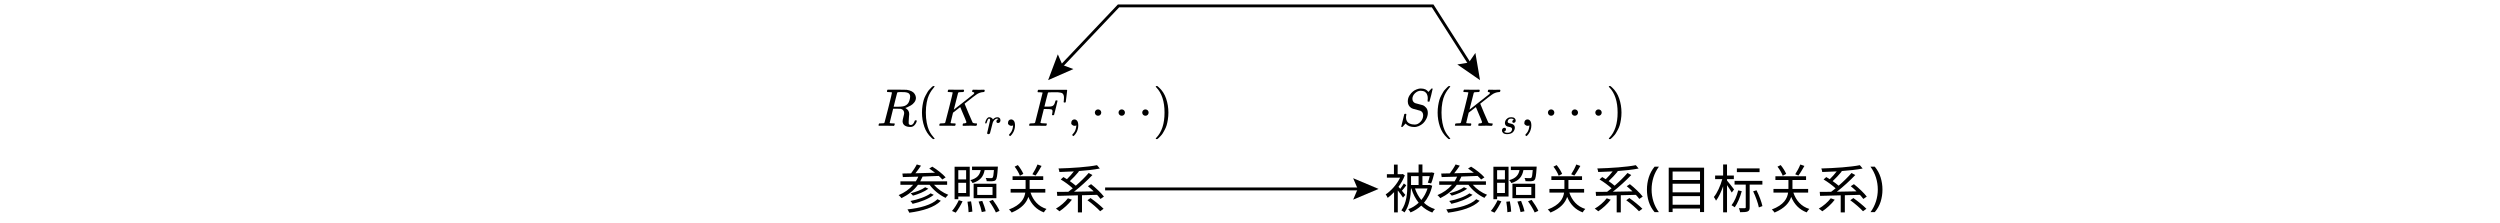
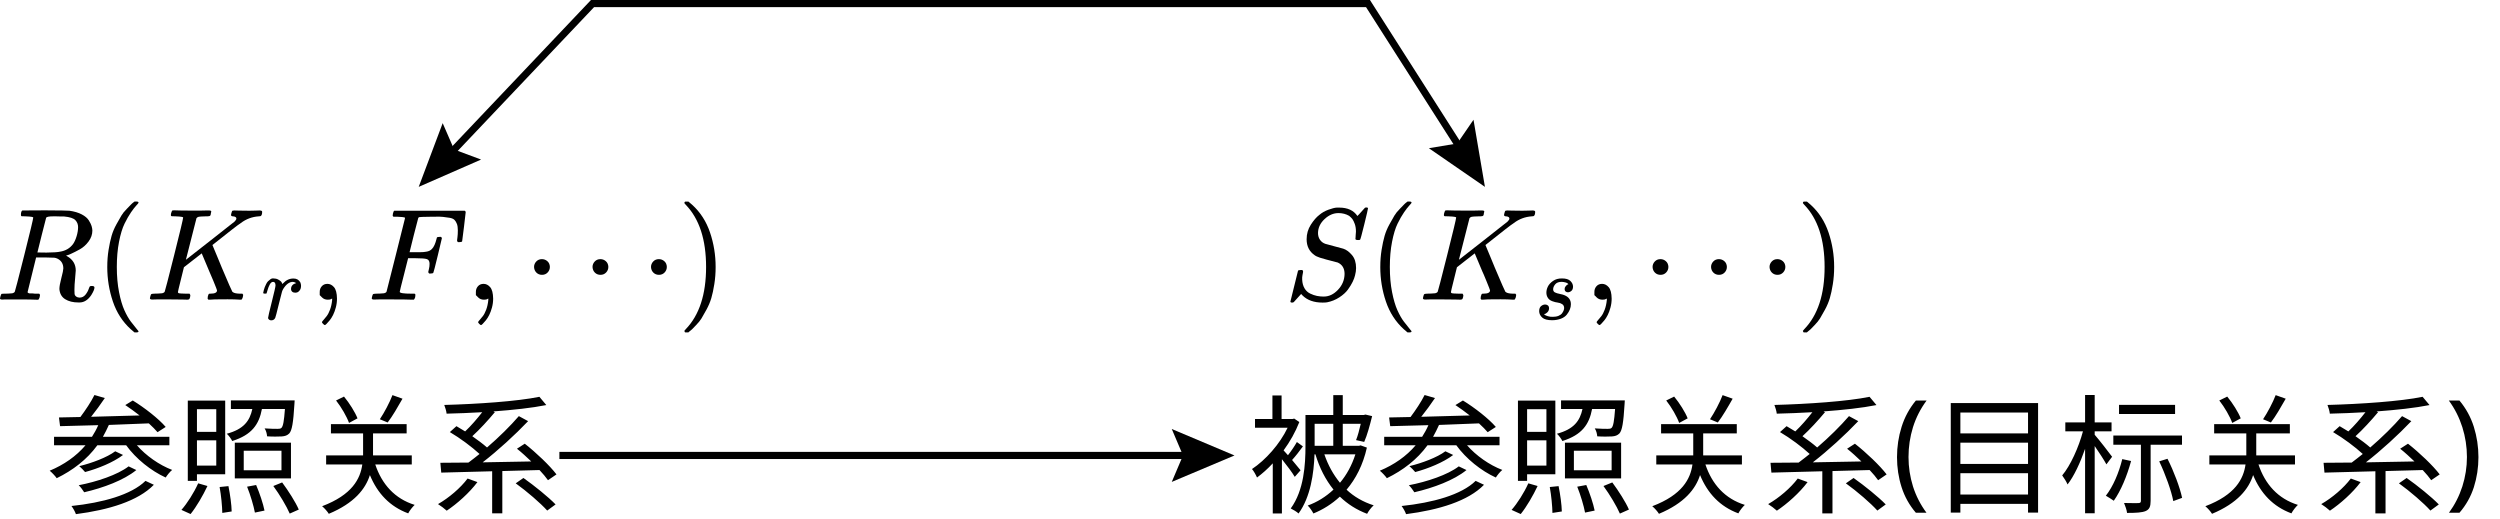
- <svg xmlns="http://www.w3.org/2000/svg" id="_layer_1" data-name=" layer 1" viewBox="0 0 863.7 76.952">
+ <svg xmlns="http://www.w3.org/2000/svg" id="_layer_1" viewBox="0 0 349.859 72.565">
  <g>
    <g>
-       <path id="MJX-11-TEX-I-1D445" d="M307.117,31.809c-.33,0-.525-.006-.586-.018s-.091-.079-.091-.201c0-.33.067-.531.201-.604.024-.012,1.086-.018,3.186-.018,2.099.012,3.234.03,3.405.055.683.098,1.257.269,1.721.513s.793.525.989.842.323.58.385.787.098.415.11.623c0,.549-.177,1.062-.531,1.538s-.763.842-1.227,1.099-.873.464-1.227.623-.586.238-.696.238l.128.091c.818.464,1.227,1.135,1.227,2.014,0,.134-.03.506-.091,1.117s-.091,1.111-.091,1.501v.165c0,.22.006.391.018.513s.079.232.201.33.281.153.476.165c.342,0,.623-.134.842-.403.22-.269.378-.555.476-.861.061-.171.11-.275.146-.311s.128-.055.275-.055c.244,0,.366.073.366.22,0,.22-.146.568-.439,1.044-.464.696-1.013,1.044-1.648,1.044h-.165c-.745,0-1.361-.153-1.849-.458-.488-.305-.757-.781-.806-1.428,0-.33.091-.842.275-1.538s.275-1.141.275-1.337c0-.623-.262-1.074-.787-1.355-.183-.085-.336-.134-.458-.146s-.555-.024-1.3-.037h-1.263l-.586,2.38c-.403,1.611-.604,2.429-.604,2.453,0,.049.006.079.018.091s.055.037.128.073.177.049.311.037.336,0,.604.037h.568c.073.098.11.153.11.165s-.018.122-.055.33c-.049.159-.11.275-.183.348h-.275c-.439-.024-1.239-.037-2.398-.037h-1.996c-.207,0-.336.006-.385.018-.207,0-.311-.055-.311-.165,0-.024.018-.11.055-.256.061-.232.122-.36.183-.385.049-.012.14-.018.275-.018h.11c.33,0,.696-.018,1.099-.055.171-.037.287-.11.348-.22.037-.049.476-1.745,1.318-5.09.842-3.344,1.263-5.108,1.263-5.291,0-.085-.348-.14-1.044-.165ZM314.44,33.329c0-.391-.128-.72-.385-.989s-.781-.439-1.575-.513h-.421c-.256,0-.488-.006-.696-.018h-.403c-.574,0-.903.061-.989.183-.012.037-.22.848-.623,2.435-.403,1.587-.604,2.398-.604,2.435,0,.012.421.018,1.263.018.952-.012,1.587-.055,1.904-.128.781-.122,1.391-.482,1.831-1.08.195-.281.36-.647.494-1.099s.201-.867.201-1.245Z" />
-       <path id="MJX-11-TEX-N-28" d="M318.523,38.894c0-.842.061-1.642.183-2.398s.262-1.41.421-1.959c.159-.549.385-1.086.677-1.611s.525-.934.696-1.227.427-.61.769-.952c.342-.342.543-.549.604-.623s.214-.201.458-.385h.311c.171,0,.256.055.256.165,0,.037-.104.165-.311.385s-.458.543-.751.97-.592.952-.897,1.575-.561,1.465-.769,2.526-.311,2.24-.311,3.533.104,2.466.311,3.515c.207,1.05.458,1.898.751,2.545.293.647.592,1.172.897,1.575s.561.726.769.97.311.372.311.385c0,.11-.091.165-.275.165h-.293l-.513-.439c-1.147-1.038-1.983-2.331-2.508-3.881-.525-1.55-.787-3.161-.787-4.833Z" />
+       <path id="MJX-11-TEX-I-1D445" d="M3.607,30.277c-.33,0-.525-.006-.586-.018s-.091-.079-.091-.201c0-.33.067-.531.201-.604.024-.012,1.086-.018,3.186-.018,2.099.012,3.234.03,3.405.055.683.098,1.257.269,1.721.513s.793.525.989.842.323.58.385.787.098.415.11.623c0,.549-.177,1.062-.531,1.538s-.763.842-1.227,1.099-.873.464-1.227.623-.586.238-.696.238l.128.091c.818.464,1.227,1.135,1.227,2.014,0,.134-.03.506-.091,1.117s-.091,1.111-.091,1.501v.165c0,.22.006.391.018.513s.079.232.201.33.281.153.476.165c.342,0,.623-.134.842-.403s.378-.555.476-.861c.061-.171.11-.275.146-.311s.128-.055.275-.055c.244,0,.366.073.366.22,0,.22-.146.568-.439,1.044-.464.696-1.013,1.044-1.648,1.044h-.165c-.745,0-1.361-.153-1.849-.458s-.757-.781-.806-1.428c0-.33.091-.842.275-1.538s.275-1.141.275-1.337c0-.623-.262-1.074-.787-1.355-.183-.085-.336-.134-.458-.146s-.555-.024-1.3-.037h-1.263l-.586,2.38c-.403,1.611-.604,2.429-.604,2.453,0,.049.006.079.018.091s.055.037.128.073.177.049.311.037.336,0,.604.037h.568c.073.098.11.153.11.165s-.018.122-.055.33c-.049.159-.11.275-.183.348h-.275c-.439-.024-1.239-.037-2.398-.037H.696c-.207,0-.336.006-.385.018-.207,0-.311-.055-.311-.165,0-.024.018-.11.055-.256.061-.232.122-.36.183-.385.049-.012.14-.018.275-.018h.11c.33,0,.696-.018,1.099-.055.171-.037.287-.11.348-.22.037-.049.476-1.745,1.318-5.09.842-3.344,1.263-5.108,1.263-5.291,0-.085-.348-.14-1.044-.165h-0ZM10.93,31.797c0-.391-.128-.72-.385-.989s-.781-.439-1.575-.513h-.421c-.256,0-.488-.006-.696-.018h-.403c-.574,0-.903.061-.989.183-.012.037-.22.848-.623,2.435s-.604,2.398-.604,2.435c0,.012.421.018,1.263.018.952-.012,1.587-.055,1.904-.128.781-.122,1.391-.482,1.831-1.08.195-.281.36-.647.494-1.099s.201-.867.201-1.245h0Z" />
+       <path id="MJX-11-TEX-N-28" d="M15.012,37.363c0-.842.061-1.642.183-2.398s.262-1.41.421-1.959c.159-.549.385-1.086.677-1.611s.525-.934.696-1.227.427-.61.769-.952.543-.549.604-.623.214-.201.458-.385h.311c.171,0,.256.055.256.165,0,.037-.104.165-.311.385s-.458.543-.751.97-.592.952-.897,1.575-.561,1.465-.769,2.526-.311,2.24-.311,3.533.104,2.466.311,3.515c.207,1.05.458,1.898.751,2.545s.592,1.172.897,1.575.561.726.769.97.311.372.311.385c0,.11-.091.165-.275.165h-.293l-.513-.439c-1.147-1.038-1.983-2.331-2.508-3.881-.525-1.55-.787-3.161-.787-4.833h0Z" />
      <g>
-         <path id="MJX-11-TEX-I-1D43E" d="M329.142,31.974c0-.085-.348-.14-1.044-.165-.281,0-.464-.006-.549-.018s-.128-.067-.128-.165c0-.024.012-.11.037-.256.073-.244.134-.372.183-.385.024-.012.091-.018.201-.018h.091c.5.024,1.33.037,2.49.037h1.153c.354,0,.629-.006.824-.018s.317-.012.366,0c.207,0,.311.049.311.146,0,.061-.018.146-.055.256-.012.024-.018.061-.018.11s-.006.085-.018.11l-.037.073c-.012.024-.03.043-.055.055s-.049.024-.073.037-.067.018-.128.018-.116.006-.165.018-.134.012-.256,0c-.488.012-.799.03-.934.055s-.244.091-.33.201l-1.483,5.822c.012,0,1.135-.879,3.369-2.636s3.381-2.661,3.442-2.71c.171-.171.256-.311.256-.421,0-.183-.153-.287-.458-.311-.195,0-.293-.067-.293-.201,0-.024.018-.11.055-.256s.067-.238.091-.275c.037-.061.14-.091.311-.091.049,0,.262.006.641.018s.867.018,1.465.018c.281,0,.574-.006.879-.018s.488-.018.549-.018c.244,0,.366.061.366.183,0,.269-.049.452-.146.549-.037.061-.153.091-.348.091-.915.061-1.745.372-2.49.934-.195.122-.623.439-1.282.952s-1.269.995-1.831,1.446l-.861.677.165.403c.11.269.281.677.513,1.227s.446,1.068.641,1.556c.915,2.16,1.404,3.277,1.465,3.35.024.024.055.049.091.073.171.122.482.189.934.201h.385c.073.098.11.153.11.165s-.018.122-.055.33c-.049.159-.11.275-.183.348h-.201c-.488-.037-1.068-.055-1.739-.055-1.489,0-2.325.018-2.508.055h-.183c-.073-.073-.11-.128-.11-.165s.012-.146.037-.33c.049-.159.085-.256.11-.293s.091-.055.201-.055h.055c.61,0,.915-.153.915-.458,0-.049-.165-.476-.494-1.282s-.525-1.263-.586-1.373l-1.062-2.526-1.245.97-1.245.97-.421,1.703c-.281,1.123-.421,1.715-.421,1.776,0,.085.049.14.146.165.098.024.403.043.915.055h.568c.073.11.11.177.11.201,0,.195-.043.378-.128.549-.061.061-.159.091-.293.091-.037,0-.262-.006-.677-.018-.415-.012-1.025-.018-1.831-.018h-1.739c-.403,0-.623.006-.659.018-.22,0-.33-.061-.33-.183,0-.024.018-.11.055-.256.049-.195.098-.305.146-.33s.189-.043.421-.055c.33,0,.696-.018,1.099-.055.171-.037.287-.11.348-.22.037-.049.476-1.745,1.318-5.09.842-3.344,1.263-5.108,1.263-5.291Z" />
-         <path id="MJX-11-TEX-I-1D45F" d="M340.344,42.503c.009-.026.017-.06.026-.104s.03-.138.065-.285.078-.28.129-.401.117-.263.194-.427.164-.293.259-.388.207-.19.337-.285.272-.134.427-.117c.25,0,.47.052.66.155s.324.199.401.285.125.173.142.259c.017.052.03.078.039.078s.043-.03.104-.091c.414-.449.893-.673,1.437-.673h.039c.414,0,.725.177.932.531.069.164.104.324.104.479,0,.259-.056.466-.168.621s-.224.255-.337.298-.22.06-.324.052c-.173,0-.311-.048-.414-.142s-.155-.22-.155-.375c0-.414.242-.69.725-.828-.19-.112-.345-.168-.466-.168-.483,0-.928.319-1.333.958-.086.138-.151.28-.194.427s-.19.721-.44,1.722c-.293,1.208-.462,1.851-.505,1.929-.112.233-.298.349-.557.349-.112,0-.203-.026-.272-.078s-.117-.104-.142-.155-.035-.095-.026-.129c0-.112.173-.854.518-2.226.345-1.372.518-2.136.518-2.291,0-.337-.112-.505-.337-.505-.181,0-.337.121-.466.362s-.233.505-.311.79-.125.44-.142.466c-.017.017-.086.026-.207.026h-.181c-.052-.052-.078-.091-.078-.117Z" />
+         <path id="MJX-11-TEX-I-1D43E" d="M25.631,30.442c0-.085-.348-.14-1.044-.165-.281,0-.464-.006-.549-.018s-.128-.067-.128-.165c0-.024.012-.11.037-.256.073-.244.134-.372.183-.385.024-.012.091-.018.201-.018h.091c.5.024,1.33.037,2.49.037h1.153c.354,0,.629-.006.824-.018s.317-.012.366,0c.207,0,.311.049.311.146,0,.061-.018.146-.055.256-.012.024-.018.061-.018.11s-.006.085-.018.11l-.037.073c-.012.024-.03.043-.055.055s-.049.024-.073.037-.067.018-.128.018-.116.006-.165.018-.134.012-.256,0c-.488.012-.799.03-.934.055s-.244.091-.33.201l-1.483,5.822c.012,0,1.135-.879,3.369-2.636s3.381-2.661,3.442-2.71c.171-.171.256-.311.256-.421,0-.183-.153-.287-.458-.311-.195,0-.293-.067-.293-.201,0-.024.018-.11.055-.256s.067-.238.091-.275c.037-.061.14-.091.311-.091.049,0,.262.006.641.018s.867.018,1.465.018c.281,0,.574-.006.879-.018s.488-.018.549-.018c.244,0,.366.061.366.183,0,.269-.049.452-.146.549-.037.061-.153.091-.348.091-.915.061-1.745.372-2.49.934-.195.122-.623.439-1.282.952s-1.269.995-1.831,1.446l-.861.677.165.403c.11.269.281.677.513,1.227s.446,1.068.641,1.556c.915,2.16,1.404,3.277,1.465,3.35.024.024.055.049.091.073.171.122.482.189.934.201h.385c.073.098.11.153.11.165s-.018.122-.055.33c-.049.159-.11.275-.183.348h-.201c-.488-.037-1.068-.055-1.739-.055-1.489,0-2.325.018-2.508.055h-.183c-.073-.073-.11-.128-.11-.165s.012-.146.037-.33c.049-.159.085-.256.11-.293s.091-.055.201-.055h.055c.61,0,.915-.153.915-.458,0-.049-.165-.476-.494-1.282s-.525-1.263-.586-1.373l-1.062-2.526-1.245.97-1.245.97-.421,1.703c-.281,1.123-.421,1.715-.421,1.776,0,.085.049.14.146.165.098.024.403.043.915.055h.568c.073.11.11.177.11.201,0,.195-.043.378-.128.549-.061.061-.159.091-.293.091-.037,0-.262-.006-.677-.018s-1.025-.018-1.831-.018h-1.739c-.403,0-.623.006-.659.018-.22,0-.33-.061-.33-.183,0-.024.018-.11.055-.256.049-.195.098-.305.146-.33s.189-.043.421-.055c.33,0,.696-.018,1.099-.055.171-.037.287-.11.348-.22.037-.049.476-1.745,1.318-5.09.842-3.344,1.263-5.108,1.263-5.291l0.0 0Z" />
+         <path id="MJX-11-TEX-I-1D45F" d="M36.833,40.971c.009-.026.017-.06.026-.104s.03-.138.065-.285.078-.28.129-.401.117-.263.194-.427.164-.293.259-.388.207-.19.337-.285.272-.134.427-.117c.25,0,.47.052.66.155s.324.199.401.285.125.173.142.259c.017.052.03.078.039.078s.043-.03.104-.091c.414-.449.893-.673,1.437-.673h.039c.414,0,.725.177.932.531.069.164.104.324.104.479,0,.259-.056.466-.168.621s-.224.255-.337.298-.22.06-.324.052c-.173,0-.311-.048-.414-.142s-.155-.22-.155-.375c0-.414.242-.69.725-.828-.19-.112-.345-.168-.466-.168-.483,0-.928.319-1.333.958-.086.138-.151.28-.194.427s-.19.721-.44,1.722c-.293,1.208-.462,1.851-.505,1.929-.112.233-.298.349-.557.349-.112,0-.203-.026-.272-.078s-.117-.104-.142-.155-.035-.095-.026-.129c0-.112.173-.854.518-2.226.345-1.372.518-2.136.518-2.291,0-.337-.112-.505-.337-.505-.181,0-.337.121-.466.362s-.233.505-.311.79-.125.44-.142.466c-.017.017-.086.026-.207.026h-.181c-.052-.052-.078-.091-.078-.117h0Z" />
      </g>
-       <path id="MJX-11-TEX-N-2C" d="M348.253,42.831v-.458c0-.305.098-.568.293-.787s.458-.33.787-.33c.342,0,.647.153.915.458s.409.842.421,1.611c0,.427-.055.842-.165,1.245s-.238.751-.385,1.044-.305.543-.476.751-.317.372-.439.494c-.122.122-.201.177-.238.165-.049,0-.128-.055-.238-.165s-.165-.189-.165-.238.067-.146.201-.293.287-.33.458-.549c.171-.22.33-.525.476-.915.146-.391.244-.836.293-1.337v-.22l-.018.018c-.024.012-.055.024-.091.037s-.073.03-.11.055c-.037.024-.091.037-.165.037s-.146.006-.22.018c-.33,0-.598-.104-.806-.311l-.33-.33Z" />
-       <path id="MJX-11-TEX-I-1D439" d="M355.846,43.453c-.207,0-.311-.061-.311-.183,0-.024.018-.11.055-.256.049-.195.098-.305.146-.33s.189-.043.421-.055c.33,0,.696-.018,1.099-.055.171-.037.287-.11.348-.22.024-.061.458-1.776,1.3-5.144s1.269-5.077,1.282-5.126c0-.085-.024-.128-.073-.128-.098-.037-.421-.067-.97-.091h-.568c-.073-.073-.11-.122-.11-.146s.012-.128.037-.311c.049-.207.11-.336.183-.385h9.868c.085.049.128.116.128.201,0,.061-.079.745-.238,2.05-.159,1.306-.244,1.977-.256,2.014-.024.085-.146.128-.366.128h-.22c-.085-.061-.128-.14-.128-.238,0-.012.018-.159.055-.439s.055-.604.055-.97-.043-.665-.128-.897-.201-.421-.348-.568-.372-.244-.677-.293-.616-.091-.934-.128-.757-.043-1.318-.018h-.421c-1.001.012-1.532.03-1.593.055s-.104.073-.128.146c-.012.012-.22.812-.623,2.398l-.586,2.362h1.428c.244,0,.415-.006.513-.018s.232-.03.403-.055.317-.067.439-.128.226-.134.311-.22c.159-.146.293-.348.403-.604s.189-.488.238-.696.079-.317.091-.33c.037-.061.153-.091.348-.091h.22c.085.061.128.122.128.183,0,.037-.189.836-.568,2.398-.378,1.562-.586,2.368-.623,2.417-.024.085-.146.128-.366.128h-.22c-.085-.073-.128-.146-.128-.22,0-.037.03-.171.091-.403s.091-.476.091-.732c0-.354-.122-.574-.366-.659s-.787-.128-1.629-.128h-1.007l-.586,2.325c-.391,1.514-.586,2.307-.586,2.38,0,.171.543.256,1.629.256h.458c.073.073.11.116.11.128s-.012.134-.037.366c-.049.159-.11.275-.183.348h-.311c-.5-.024-1.422-.037-2.764-.037h-1.812c-.415,0-.647.006-.696.018Z" />
-       <path id="MJX-11-TEX-N-2C-2" data-name="MJX-11-TEX-N-2C" d="M370.108,42.831v-.458c0-.305.098-.568.293-.787s.458-.33.787-.33c.342,0,.647.153.915.458s.409.842.421,1.611c0,.427-.055.842-.165,1.245s-.238.751-.385,1.044-.305.543-.476.751-.317.372-.439.494c-.122.122-.201.177-.238.165-.049,0-.128-.055-.238-.165s-.165-.189-.165-.238.067-.146.201-.293.287-.33.458-.549c.171-.22.33-.525.476-.915.146-.391.244-.836.293-1.337v-.22l-.018.018c-.024.012-.055.024-.091.037s-.073.03-.11.055c-.037.024-.091.037-.165.037s-.146.006-.22.018c-.33,0-.598-.104-.806-.311l-.33-.33Z" />
-       <path id="MJX-11-TEX-N-22EF" d="M378.248,38.894c0-.293.104-.549.311-.769s.47-.33.787-.33c.293,0,.549.098.769.293s.336.458.348.787c0,.305-.104.568-.311.787s-.47.33-.787.33-.58-.104-.787-.311-.317-.47-.33-.787ZM386.431,38.894c0-.293.104-.549.311-.769s.47-.33.787-.33c.293,0,.549.098.769.293s.336.458.348.787c0,.305-.104.568-.311.787s-.47.33-.787.33-.58-.104-.787-.311-.317-.47-.33-.787ZM394.615,38.894c0-.293.104-.549.311-.769s.47-.33.787-.33c.293,0,.549.098.769.293s.336.458.348.787c0,.305-.104.568-.311.787s-.47.33-.787.33-.58-.104-.787-.311-.317-.47-.33-.787Z" />
-       <path id="MJX-11-TEX-N-29" d="M399.375,29.759l.073-.018h.403l.513.439c1.147,1.038,1.983,2.331,2.508,3.881.525,1.55.787,3.161.787,4.833,0,.83-.061,1.629-.183,2.398s-.262,1.422-.421,1.959c-.159.537-.385,1.074-.677,1.611-.293.537-.525.946-.696,1.227-.171.281-.421.592-.751.934s-.525.543-.586.604-.201.177-.421.348c-.037.037-.061.061-.073.073h-.421c-.037,0-.067-.018-.091-.055s-.043-.091-.055-.165c.012-.012.079-.091.201-.238,1.892-1.965,2.838-4.864,2.838-8.696s-.946-6.731-2.838-8.696c-.122-.146-.189-.226-.201-.238,0-.098.03-.165.091-.201Z" />
+       <path id="MJX-11-TEX-N-2C" d="M44.743,41.299v-.458c0-.305.098-.568.293-.787s.458-.33.787-.33c.342,0,.647.153.915.458s.409.842.421,1.611c0,.427-.055.842-.165,1.245s-.238.751-.385,1.044-.305.543-.476.751-.317.372-.439.494c-.122.122-.201.177-.238.165-.049,0-.128-.055-.238-.165s-.165-.189-.165-.238.067-.146.201-.293.287-.33.458-.549.33-.525.476-.915c.146-.391.244-.836.293-1.337v-.22l-.018.018c-.024.012-.055.024-.091.037s-.073.03-.11.055c-.037.024-.091.037-.165.037s-.146.006-.22.018c-.33,0-.598-.104-.806-.311l-.33-.33h0Z" />
+       <path id="MJX-11-TEX-I-1D439" d="M52.335,41.921c-.207,0-.311-.061-.311-.183,0-.024.018-.11.055-.256.049-.195.098-.305.146-.33s.189-.043.421-.055c.33,0,.696-.018,1.099-.055.171-.037.287-.11.348-.22.024-.061.458-1.776,1.3-5.144s1.269-5.077,1.282-5.126c0-.085-.024-.128-.073-.128-.098-.037-.421-.067-.97-.091h-.568c-.073-.073-.11-.122-.11-.146s.012-.128.037-.311c.049-.207.11-.336.183-.385h9.868c.085.049.128.116.128.201,0,.061-.079.745-.238,2.05-.159,1.306-.244,1.977-.256,2.014-.024.085-.146.128-.366.128h-.22c-.085-.061-.128-.14-.128-.238,0-.012.018-.159.055-.439s.055-.604.055-.97-.043-.665-.128-.897-.201-.421-.348-.568-.372-.244-.677-.293-.616-.091-.934-.128-.757-.043-1.318-.018h-.421c-1.001.012-1.532.03-1.593.055s-.104.073-.128.146c-.012.012-.22.812-.623,2.398l-.586,2.362h1.428c.244,0,.415-.006.513-.018s.232-.03.403-.055.317-.067.439-.128.226-.134.311-.22c.159-.146.293-.348.403-.604s.189-.488.238-.696.079-.317.091-.33c.037-.061.153-.091.348-.091h.22c.085.061.128.122.128.183,0,.037-.189.836-.568,2.398-.378,1.562-.586,2.368-.623,2.417-.024.085-.146.128-.366.128h-.22c-.085-.073-.128-.146-.128-.22,0-.037.03-.171.091-.403s.091-.476.091-.732c0-.354-.122-.574-.366-.659s-.787-.128-1.629-.128h-1.007l-.586,2.325c-.391,1.514-.586,2.307-.586,2.38,0,.171.543.256,1.629.256h.458c.073.073.11.116.11.128s-.012.134-.037.366c-.049.159-.11.275-.183.348h-.311c-.5-.024-1.422-.037-2.764-.037h-1.812c-.415,0-.647.006-.696.018l0-0Z" />
+       <path id="MJX-11-TEX-N-2C-2" d="M66.597,41.299v-.458c0-.305.098-.568.293-.787s.458-.33.787-.33c.342,0,.647.153.915.458s.409.842.421,1.611c0,.427-.055.842-.165,1.245s-.238.751-.385,1.044-.305.543-.476.751-.317.372-.439.494c-.122.122-.201.177-.238.165-.049,0-.128-.055-.238-.165s-.165-.189-.165-.238.067-.146.201-.293.287-.33.458-.549.33-.525.476-.915c.146-.391.244-.836.293-1.337v-.22l-.018.018c-.024.012-.055.024-.091.037s-.073.03-.11.055c-.037.024-.091.037-.165.037s-.146.006-.22.018c-.33,0-.598-.104-.806-.311l-.33-.33h0Z" />
+       <path id="MJX-11-TEX-N-22EF" d="M74.737,37.363c0-.293.104-.549.311-.769s.47-.33.787-.33c.293,0,.549.098.769.293s.336.458.348.787c0,.305-.104.568-.311.787s-.47.33-.787.33-.58-.104-.787-.311-.317-.47-.33-.787h0ZM82.92,37.363c0-.293.104-.549.311-.769s.47-.33.787-.33c.293,0,.549.098.769.293s.336.458.348.787c0,.305-.104.568-.311.787s-.47.33-.787.33-.58-.104-.787-.311-.317-.47-.33-.787h0ZM91.104,37.363c0-.293.104-.549.311-.769s.47-.33.787-.33c.293,0,.549.098.769.293s.336.458.348.787c0,.305-.104.568-.311.787s-.47.33-.787.33-.58-.104-.787-.311-.317-.47-.33-.787h0Z" />
+       <path id="MJX-11-TEX-N-29" d="M95.864,28.227l.073-.018h.403l.513.439c1.147,1.038,1.983,2.331,2.508,3.881s.787,3.161.787,4.833c0,.83-.061,1.629-.183,2.398s-.262,1.422-.421,1.959c-.159.537-.385,1.074-.677,1.611s-.525.946-.696,1.227-.421.592-.751.934-.525.543-.586.604-.201.177-.421.348c-.037.037-.061.061-.073.073h-.421c-.037,0-.067-.018-.091-.055s-.043-.091-.055-.165c.012-.012.079-.091.201-.238,1.892-1.965,2.838-4.864,2.838-8.696s-.946-6.731-2.838-8.696c-.122-.146-.189-.226-.201-.238,0-.098.03-.165.091-.201h0Z" />
    </g>
    <g>
-       <path id="MJX-15-TEX-I-1D446" d="M488.783,43.032c.72,0,1.379-.317,1.977-.952.598-.635.903-1.373.915-2.215,0-.769-.317-1.3-.952-1.593-1.294-.33-2.124-.555-2.49-.677s-.623-.244-.769-.366c-.732-.513-1.099-1.251-1.099-2.215,0-.745.195-1.422.586-2.032s.787-1.068,1.19-1.373c.354-.305.781-.549,1.282-.732s.891-.281,1.172-.293h.33c1.172,0,2.02.391,2.545,1.172.012,0,.091-.079.238-.238s.305-.336.476-.531.293-.33.366-.403h.073c.037,0,.067-.006.091-.018.159,0,.238.043.238.128s-.171.824-.513,2.215-.537,2.111-.586,2.16-.146.067-.293.055c-.244,0-.366-.055-.366-.165,0-.073.006-.134.018-.183,0-.037.006-.153.018-.348s.024-.354.037-.476c0-.415-.055-.775-.165-1.08s-.22-.531-.33-.677-.262-.299-.458-.458c-.439-.256-.94-.385-1.501-.385-.696,0-1.343.281-1.941.842s-.903,1.208-.915,1.941c0,.366.091.683.275.952s.433.458.751.568c.049.024.476.14,1.282.348s1.214.317,1.227.33c.415.134.818.427,1.208.879.391.452.586,1.062.586,1.831,0,.317-.049.659-.146,1.025-.061.269-.171.568-.33.897s-.378.69-.659,1.08c-.281.391-.683.757-1.208,1.099-.525.342-1.099.574-1.721.696-.146.024-.354.037-.623.037-1.208,0-2.148-.336-2.819-1.007l-.183-.201-.513.568c-.281.33-.452.519-.513.568-.061.049-.14.073-.238.073-.159,0-.238-.049-.238-.146,0-.037.354-1.471,1.062-4.302.024-.073.146-.11.366-.11h.238c.073.073.11.14.11.201,0,.024-.006.079-.018.165s-.037.214-.073.385-.049.372-.037.604c.024.476.134.879.33,1.208s.458.574.787.732.647.269.952.33c.305.061.629.091.97.091Z" />
-       <path id="MJX-15-TEX-N-28" d="M496.673,38.894c0-.842.061-1.642.183-2.398s.262-1.41.421-1.959c.159-.549.385-1.086.677-1.611s.525-.934.696-1.227.427-.61.769-.952c.342-.342.543-.549.604-.623s.214-.201.458-.385h.311c.171,0,.256.055.256.165,0,.037-.104.165-.311.385s-.458.543-.751.97-.592.952-.897,1.575-.561,1.465-.769,2.526-.311,2.24-.311,3.533.104,2.466.311,3.515c.207,1.05.458,1.898.751,2.545.293.647.592,1.172.897,1.575s.561.726.769.97.311.372.311.385c0,.11-.091.165-.275.165h-.293l-.513-.439c-1.147-1.038-1.983-2.331-2.508-3.881-.525-1.55-.787-3.161-.787-4.833Z" />
+       <path id="MJX-15-TEX-I-1D446" d="M185.272,41.5c.72,0,1.379-.317,1.977-.952.598-.635.903-1.373.915-2.215,0-.769-.317-1.3-.952-1.593-1.294-.33-2.124-.555-2.49-.677s-.623-.244-.769-.366c-.732-.513-1.099-1.251-1.099-2.215,0-.745.195-1.422.586-2.032s.787-1.068,1.19-1.373c.354-.305.781-.549,1.282-.732s.891-.281,1.172-.293h.33c1.172,0,2.02.391,2.545,1.172.012,0,.091-.079.238-.238s.305-.336.476-.531.293-.33.366-.403h.073c.037,0,.067-.006.091-.018.159,0,.238.043.238.128s-.171.824-.513,2.215-.537,2.111-.586,2.16-.146.067-.293.055c-.244,0-.366-.055-.366-.165,0-.073.006-.134.018-.183,0-.037.006-.153.018-.348s.024-.354.037-.476c0-.415-.055-.775-.165-1.08s-.22-.531-.33-.677-.262-.299-.458-.458c-.439-.256-.94-.385-1.501-.385-.696,0-1.343.281-1.941.842s-.903,1.208-.915,1.941c0,.366.091.683.275.952s.433.458.751.568c.049.024.476.14,1.282.348s1.214.317,1.227.33c.415.134.818.427,1.208.879.391.452.586,1.062.586,1.831,0,.317-.049.659-.146,1.025-.061.269-.171.568-.33.897s-.378.69-.659,1.08c-.281.391-.683.757-1.208,1.099-.525.342-1.099.574-1.721.696-.146.024-.354.037-.623.037-1.208,0-2.148-.336-2.819-1.007l-.183-.201-.513.568c-.281.33-.452.519-.513.568s-.14.073-.238.073c-.159,0-.238-.049-.238-.146,0-.037.354-1.471,1.062-4.302.024-.073.146-.11.366-.11h.238c.073.073.11.14.11.201,0,.024-.006.079-.018.165s-.037.214-.073.385-.049.372-.037.604c.024.476.134.879.33,1.208s.458.574.787.732.647.269.952.33c.305.061.629.091.97.091l0.0 0Z" />
+       <path id="MJX-15-TEX-N-28" d="M193.163,37.363c0-.842.061-1.642.183-2.398s.262-1.41.421-1.959c.159-.549.385-1.086.677-1.611s.525-.934.696-1.227.427-.61.769-.952.543-.549.604-.623.214-.201.458-.385h.311c.171,0,.256.055.256.165,0,.037-.104.165-.311.385s-.458.543-.751.97-.592.952-.897,1.575-.561,1.465-.769,2.526-.311,2.24-.311,3.533.104,2.466.311,3.515c.207,1.05.458,1.898.751,2.545s.592,1.172.897,1.575.561.726.769.97.311.372.311.385c0,.11-.091.165-.275.165h-.293l-.513-.439c-1.147-1.038-1.983-2.331-2.508-3.881-.525-1.55-.787-3.161-.787-4.833h0Z" />
      <g>
-         <path id="MJX-15-TEX-I-1D43E" d="M507.292,31.974c0-.085-.348-.14-1.044-.165-.281,0-.464-.006-.549-.018s-.128-.067-.128-.165c0-.024.012-.11.037-.256.073-.244.134-.372.183-.385.024-.012.091-.018.201-.018h.091c.5.024,1.33.037,2.49.037h1.153c.354,0,.629-.006.824-.018s.317-.012.366,0c.207,0,.311.049.311.146,0,.061-.018.146-.055.256-.012.024-.018.061-.018.11s-.006.085-.018.11l-.037.073c-.012.024-.03.043-.055.055s-.049.024-.073.037-.067.018-.128.018-.116.006-.165.018-.134.012-.256,0c-.488.012-.799.03-.934.055s-.244.091-.33.201l-1.483,5.822c.012,0,1.135-.879,3.369-2.636s3.381-2.661,3.442-2.71c.171-.171.256-.311.256-.421,0-.183-.153-.287-.458-.311-.195,0-.293-.067-.293-.201,0-.024.018-.11.055-.256s.067-.238.091-.275c.037-.061.14-.091.311-.091.049,0,.262.006.641.018s.867.018,1.465.018c.281,0,.574-.006.879-.018s.488-.018.549-.018c.244,0,.366.061.366.183,0,.269-.049.452-.146.549-.037.061-.153.091-.348.091-.915.061-1.745.372-2.49.934-.195.122-.623.439-1.282.952s-1.269.995-1.831,1.446l-.861.677.165.403c.11.269.281.677.513,1.227s.446,1.068.641,1.556c.915,2.16,1.404,3.277,1.465,3.35.024.024.055.049.091.073.171.122.482.189.934.201h.385c.073.098.11.153.11.165s-.018.122-.055.33c-.049.159-.11.275-.183.348h-.201c-.488-.037-1.068-.055-1.739-.055-1.489,0-2.325.018-2.508.055h-.183c-.073-.073-.11-.128-.11-.165s.012-.146.037-.33c.049-.159.085-.256.11-.293s.091-.055.201-.055h.055c.61,0,.915-.153.915-.458,0-.049-.165-.476-.494-1.282s-.525-1.263-.586-1.373l-1.062-2.526-1.245.97-1.245.97-.421,1.703c-.281,1.123-.421,1.715-.421,1.776,0,.085.049.14.146.165.098.024.403.043.915.055h.568c.073.11.11.177.11.201,0,.195-.043.378-.128.549-.061.061-.159.091-.293.091-.037,0-.262-.006-.677-.018-.415-.012-1.025-.018-1.831-.018h-1.739c-.403,0-.623.006-.659.018-.22,0-.33-.061-.33-.183,0-.024.018-.11.055-.256.049-.195.098-.305.146-.33s.189-.043.421-.055c.33,0,.696-.018,1.099-.055.171-.037.287-.11.348-.22.037-.049.476-1.745,1.318-5.09.842-3.344,1.263-5.108,1.263-5.291Z" />
-         <path id="MJX-15-TEX-I-1D460" d="M519.918,42.477c0-.276.069-.557.207-.841s.38-.548.725-.79.764-.358,1.256-.349c.535,0,.923.117,1.165.349s.367.492.375.777c0,.276-.073.479-.22.608s-.311.199-.492.207c-.112,0-.216-.035-.311-.104s-.147-.181-.155-.337c0-.138.039-.259.117-.362s.151-.181.22-.233.125-.078.168-.078c.009,0,.013-.004.013-.013,0-.026-.03-.065-.091-.117s-.168-.099-.324-.142-.324-.069-.505-.078c-.414,0-.716.112-.906.337s-.289.453-.298.686c0,.216.082.367.246.453s.401.16.712.22.535.125.673.194c.57.25.854.664.854,1.243,0,.242-.048.483-.142.725s-.237.483-.427.725c-.19.242-.462.431-.816.57-.354.138-.759.211-1.217.22-.664,0-1.135-.125-1.411-.375-.276-.25-.418-.544-.427-.88,0-.337.091-.578.272-.725s.371-.22.57-.22c.129,0,.25.039.362.117s.173.211.181.401c0,.224-.078.414-.233.57s-.289.233-.401.233c-.017.009-.03.013-.039.013s-.013.009-.013.026c.009.026.043.06.104.104s.194.099.401.168c.207.069.444.099.712.091.311,0,.578-.048.802-.142.224-.095.388-.216.492-.362.104-.147.177-.28.22-.401s.065-.229.065-.324c0-.242-.091-.423-.272-.544s-.388-.194-.621-.22-.487-.091-.764-.194-.479-.255-.608-.453c-.147-.216-.22-.466-.22-.751Z" />
+         <path id="MJX-15-TEX-I-1D43E" d="M203.781,30.442c0-.085-.348-.14-1.044-.165-.281,0-.464-.006-.549-.018s-.128-.067-.128-.165c0-.024.012-.11.037-.256.073-.244.134-.372.183-.385.024-.012.091-.018.201-.018h.091c.5.024,1.33.037,2.49.037h1.153c.354,0,.629-.006.824-.018s.317-.012.366,0c.207,0,.311.049.311.146,0,.061-.018.146-.055.256-.012.024-.018.061-.018.11s-.006.085-.018.11l-.037.073c-.012.024-.03.043-.055.055s-.049.024-.073.037-.067.018-.128.018-.116.006-.165.018-.134.012-.256,0c-.488.012-.799.03-.934.055s-.244.091-.33.201l-1.483,5.822c.012,0,1.135-.879,3.369-2.636,2.234-1.758,3.381-2.661,3.442-2.71.171-.171.256-.311.256-.421,0-.183-.153-.287-.458-.311-.195,0-.293-.067-.293-.201,0-.024.018-.11.055-.256s.067-.238.091-.275c.037-.061.14-.091.311-.091.049,0,.262.006.641.018s.867.018,1.465.018c.281,0,.574-.006.879-.018s.488-.018.549-.018c.244,0,.366.061.366.183,0,.269-.049.452-.146.549-.037.061-.153.091-.348.091-.915.061-1.745.372-2.49.934-.195.122-.623.439-1.282.952s-1.269.995-1.831,1.446l-.861.677.165.403c.11.269.281.677.513,1.227.232.549.446,1.068.641,1.556.915,2.16,1.404,3.277,1.465,3.35.024.024.055.049.091.073.171.122.482.189.934.201h.385c.073.098.11.153.11.165s-.018.122-.055.33c-.049.159-.11.275-.183.348h-.201c-.488-.037-1.068-.055-1.739-.055-1.489,0-2.325.018-2.508.055h-.183c-.073-.073-.11-.128-.11-.165s.012-.146.037-.33c.049-.159.085-.256.11-.293s.091-.055.201-.055h.055c.61,0,.915-.153.915-.458,0-.049-.165-.476-.494-1.282s-.525-1.263-.586-1.373l-1.062-2.526-1.245.97-1.245.97-.421,1.703c-.281,1.123-.421,1.715-.421,1.776,0,.085.049.14.146.165.098.024.403.043.915.055h.568c.073.11.11.177.11.201,0,.195-.043.378-.128.549-.061.061-.159.091-.293.091-.037,0-.262-.006-.677-.018s-1.025-.018-1.831-.018h-1.739c-.403,0-.623.006-.659.018-.22,0-.33-.061-.33-.183,0-.024.018-.11.055-.256.049-.195.098-.305.146-.33s.189-.043.421-.055c.33,0,.696-.018,1.099-.055.171-.037.287-.11.348-.22.037-.049.476-1.745,1.318-5.09.842-3.344,1.263-5.108,1.263-5.291l0.0 0Z" />
+         <path id="MJX-15-TEX-I-1D460" d="M216.407,40.945c0-.276.069-.557.207-.841s.38-.548.725-.79.764-.358,1.256-.349c.535,0,.923.117,1.165.349s.367.492.375.777c0,.276-.073.479-.22.608s-.311.199-.492.207c-.112,0-.216-.035-.311-.104s-.147-.181-.155-.337c0-.138.039-.259.117-.362s.151-.181.22-.233.125-.078.168-.078c.009,0,.013-.004.013-.013,0-.026-.03-.065-.091-.117s-.168-.099-.324-.142-.324-.069-.505-.078c-.414,0-.716.112-.906.337s-.289.453-.298.686c0,.216.082.367.246.453s.401.16.712.22.535.125.673.194c.57.25.854.664.854,1.243,0,.242-.048.483-.142.725s-.237.483-.427.725c-.19.242-.462.431-.816.57-.354.138-.759.211-1.217.22-.664,0-1.135-.125-1.411-.375-.276-.25-.418-.544-.427-.88,0-.337.091-.578.272-.725s.371-.22.57-.22c.129,0,.25.039.362.117s.173.211.181.401c0,.224-.078.414-.233.57s-.289.233-.401.233c-.017.009-.03.013-.039.013s-.013.009-.013.026c.009.026.043.06.104.104s.194.099.401.168c.207.069.444.099.712.091.311,0,.578-.048.802-.142.224-.095.388-.216.492-.362s.177-.28.22-.401.065-.229.065-.324c0-.242-.091-.423-.272-.544s-.388-.194-.621-.22-.487-.091-.764-.194-.479-.255-.608-.453c-.147-.216-.22-.466-.22-.751Z" />
      </g>
-       <path id="MJX-15-TEX-N-2C" d="M526.636,42.831v-.458c0-.305.098-.568.293-.787s.458-.33.787-.33c.342,0,.647.153.915.458s.409.842.421,1.611c0,.427-.055.842-.165,1.245s-.238.751-.385,1.044-.305.543-.476.751-.317.372-.439.494c-.122.122-.201.177-.238.165-.049,0-.128-.055-.238-.165s-.165-.189-.165-.238.067-.146.201-.293.287-.33.458-.549c.171-.22.33-.525.476-.915.146-.391.244-.836.293-1.337v-.22l-.018.018c-.024.012-.055.024-.091.037s-.073.03-.11.055c-.037.024-.091.037-.165.037s-.146.006-.22.018c-.33,0-.598-.104-.806-.311l-.33-.33Z" />
-       <path id="MJX-15-TEX-N-22EF" d="M534.778,38.894c0-.293.104-.549.311-.769s.47-.33.787-.33c.293,0,.549.098.769.293s.336.458.348.787c0,.305-.104.568-.311.787s-.47.33-.787.33-.58-.104-.787-.311-.317-.47-.33-.787ZM542.962,38.894c0-.293.104-.549.311-.769s.47-.33.787-.33c.293,0,.549.098.769.293s.336.458.348.787c0,.305-.104.568-.311.787s-.47.33-.787.33-.58-.104-.787-.311-.317-.47-.33-.787ZM551.145,38.894c0-.293.104-.549.311-.769s.47-.33.787-.33c.293,0,.549.098.769.293s.336.458.348.787c0,.305-.104.568-.311.787s-.47.33-.787.33-.58-.104-.787-.311-.317-.47-.33-.787Z" />
-       <path id="MJX-15-TEX-N-29" d="M555.905,29.759l.073-.018h.403l.513.439c1.147,1.038,1.983,2.331,2.508,3.881.525,1.55.787,3.161.787,4.833,0,.83-.061,1.629-.183,2.398s-.262,1.422-.421,1.959c-.159.537-.385,1.074-.677,1.611-.293.537-.525.946-.696,1.227-.171.281-.421.592-.751.934s-.525.543-.586.604-.201.177-.421.348c-.037.037-.061.061-.073.073h-.421c-.037,0-.067-.018-.091-.055s-.043-.091-.055-.165c.012-.012.079-.091.201-.238,1.892-1.965,2.838-4.864,2.838-8.696s-.946-6.731-2.838-8.696c-.122-.146-.189-.226-.201-.238,0-.098.03-.165.091-.201Z" />
+       <path id="MJX-15-TEX-N-2C" d="M223.125,41.299v-.458c0-.305.098-.568.293-.787s.458-.33.787-.33c.342,0,.647.153.915.458s.409.842.421,1.611c0,.427-.055.842-.165,1.245s-.238.751-.385,1.044-.305.543-.476.751-.317.372-.439.494c-.122.122-.201.177-.238.165-.049,0-.128-.055-.238-.165s-.165-.189-.165-.238.067-.146.201-.293.287-.33.458-.549.33-.525.476-.915c.146-.391.244-.836.293-1.337v-.22l-.018.018c-.024.012-.055.024-.091.037s-.073.03-.11.055c-.037.024-.091.037-.165.037s-.146.006-.22.018c-.33,0-.598-.104-.806-.311l-.33-.33h0Z" />
+       <path id="MJX-15-TEX-N-22EF" d="M231.267,37.363c0-.293.104-.549.311-.769s.47-.33.787-.33c.293,0,.549.098.769.293s.336.458.348.787c0,.305-.104.568-.311.787s-.47.33-.787.33-.58-.104-.787-.311-.317-.47-.33-.787h-0ZM239.451,37.363c0-.293.104-.549.311-.769s.47-.33.787-.33c.293,0,.549.098.769.293s.336.458.348.787c0,.305-.104.568-.311.787s-.47.33-.787.33-.58-.104-.787-.311-.317-.47-.33-.787h-0ZM247.635,37.363c0-.293.104-.549.311-.769s.47-.33.787-.33c.293,0,.549.098.769.293s.336.458.348.787c0,.305-.104.568-.311.787s-.47.33-.787.33-.58-.104-.787-.311-.317-.47-.33-.787h-0Z" />
+       <path id="MJX-15-TEX-N-29" d="M252.394,28.227l.073-.018h.403l.513.439c1.147,1.038,1.983,2.331,2.508,3.881s.787,3.161.787,4.833c0,.83-.061,1.629-.183,2.398s-.262,1.422-.421,1.959c-.159.537-.385,1.074-.677,1.611s-.525.946-.696,1.227-.421.592-.751.934-.525.543-.586.604-.201.177-.421.348c-.037.037-.061.061-.073.073h-.421c-.037,0-.067-.018-.091-.055s-.043-.091-.055-.165c.012-.012.079-.091.201-.238,1.892-1.965,2.838-4.864,2.838-8.696s-.946-6.731-2.838-8.696c-.122-.146-.189-.226-.201-.238,0-.098.03-.165.091-.201h0Z" />
    </g>
  </g>
  <g>
-     <polyline points="366.215 23.351 386.431 2.032 494.952 2.032 508.107 22.65" style="fill: none; stroke: #000; stroke-miterlimit: 10;" />
-     <polygon points="370.834 23.861 367.065 22.454 365.46 18.765 362.107 27.683 370.834 23.861" />
-     <polygon points="503.474 22.274 507.442 21.608 509.718 18.29 511.317 27.683 503.474 22.274" />
+     <polyline points="62.704 21.819 82.92 .5 191.442 .5 204.596 21.118" style="fill: none; stroke: #000; stroke-miterlimit: 10;" />
+     <polygon points="67.324 22.329 63.554 20.923 61.95 17.233 58.596 26.151 67.324 22.329" />
+     <polygon points="199.963 20.742 203.931 20.077 206.207 16.759 207.807 26.151 199.963 20.742" />
  </g>
-   <text transform="translate(310.12 71.9362)" style="font-family: AdobeSongStd-Light-GBpc-EUC-H, 'Adobe Song Std'; font-size: 18px; font-weight: 300;">
-     <tspan x="0" y="0">参照关系</tspan>
-   </text>
-   <text transform="translate(478.2661 71.9367)" style="font-family: AdobeSongStd-Light-GBpc-EUC-H, 'Adobe Song Std'; font-size: 18px; font-weight: 300;">
-     <tspan x="0" y="0">被参照关系(目标关系)</tspan>
-   </text>
+   <g style="isolation: isolate;">
+     <text transform="translate(6.6092 70.4045)" style="font-family: NotoSerifSC-Regular, 'Noto Serif SC'; font-size: 18px; isolation: isolate;">
+       <tspan x="0" y="0">参照关系</tspan>
+     </text>
+   </g>
+   <g style="isolation: isolate;">
+     <text transform="translate(174.7553 70.405)" style="font-family: NotoSerifSC-Regular, 'Noto Serif SC'; font-size: 18px; isolation: isolate;">
+       <tspan x="0" y="0">被参照关系(目标关系)</tspan>
+     </text>
+   </g>
  <g>
-     <line x1="381.794" y1="65.27" x2="470.3" y2="65.27" style="fill: none; stroke: #000; stroke-miterlimit: 10;" />
-     <polygon points="467.491 68.973 469.065 65.27 467.491 61.567 476.27 65.27 467.491 68.973" />
+     <line x1="78.283" y1="63.738" x2="166.789" y2="63.738" style="fill: none; stroke: #000; stroke-miterlimit: 10;" />
+     <polygon points="163.981 67.441 165.554 63.738 163.981 60.035 172.759 63.738 163.981 67.441" />
  </g>
</svg>
